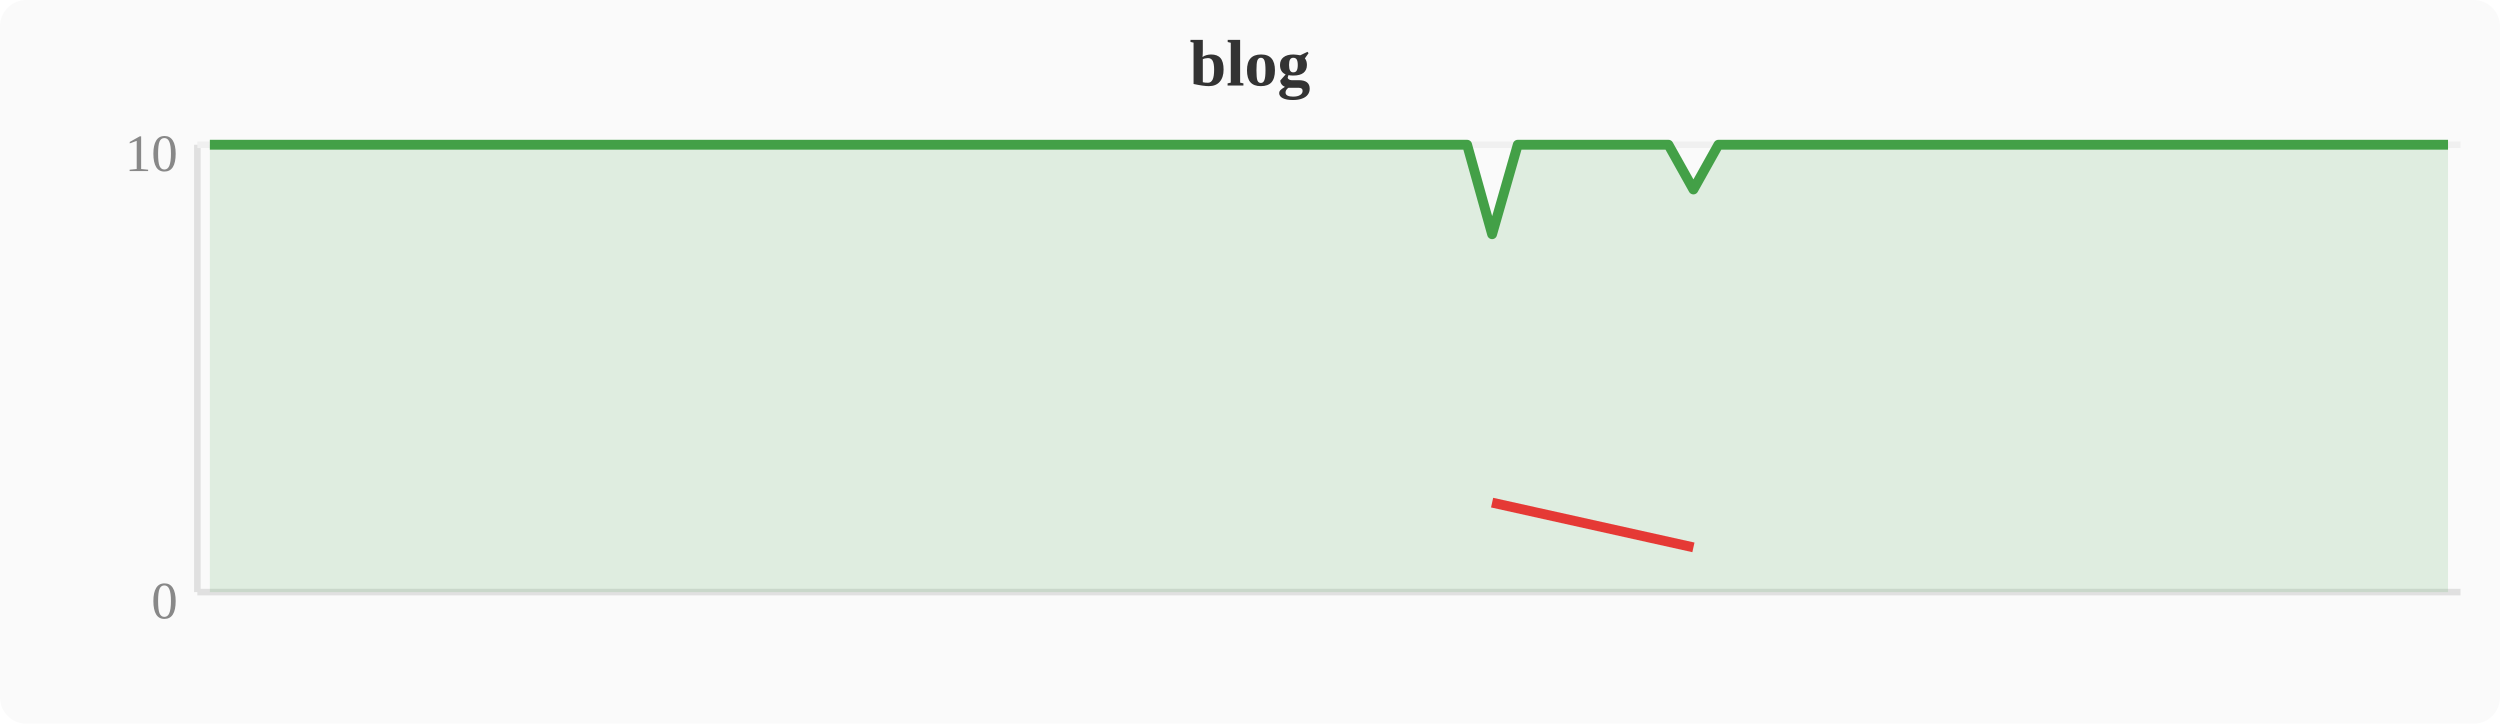
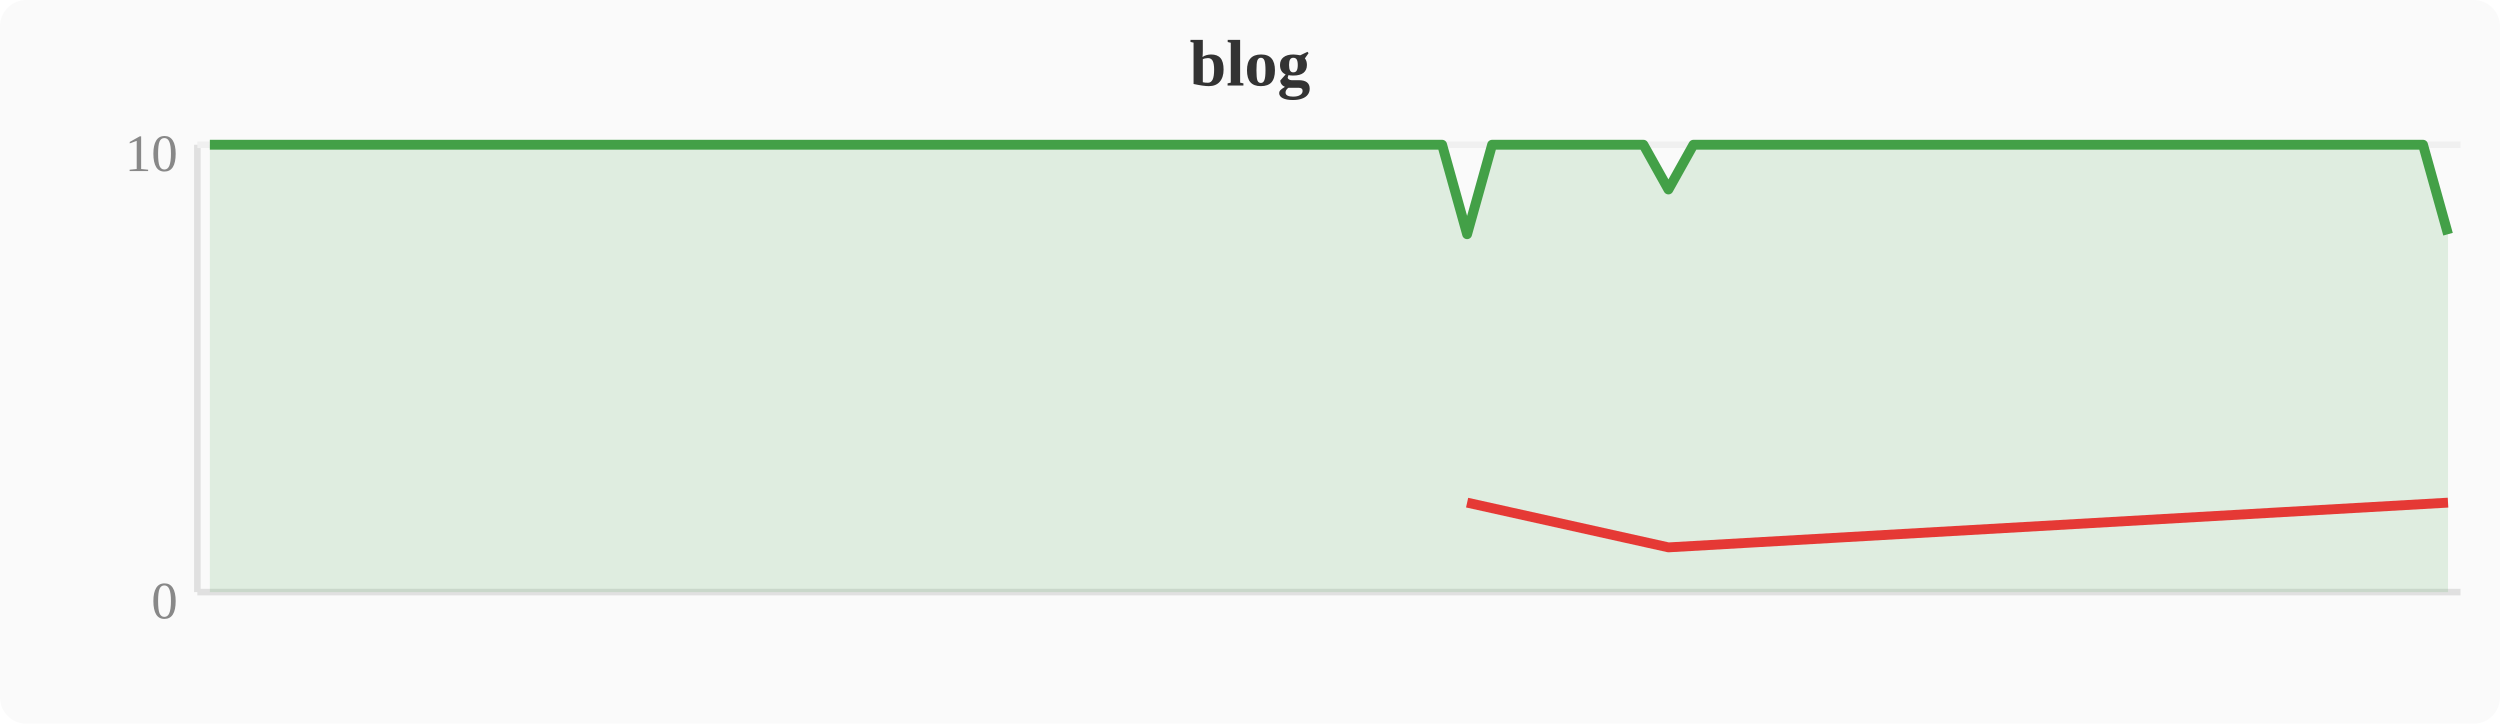
<svg xmlns="http://www.w3.org/2000/svg" width="380" height="110" viewBox="0 0 380 110">
  <rect width="380" height="110" fill="#fafafa" rx="4" />
  <text x="190" y="13" text-anchor="middle" font-size="10" font-weight="bold" fill="#333">blog</text>
  <line x1="30" y1="22" x2="30" y2="90" stroke="#e0e0e0" stroke-width="1" />
  <line x1="30" y1="90" x2="374" y2="90" stroke="#e0e0e0" stroke-width="1" />
  <line x1="30" y1="22" x2="374" y2="22" stroke="#f0f0f0" stroke-width="1" />
  <text x="27" y="94" text-anchor="end" font-size="8" fill="#888">0</text>
  <text x="27" y="26" text-anchor="end" font-size="8" fill="#888">10</text>
-   <polygon points="31.9,22.0 35.7,22.0 39.6,22.0 43.4,22.0 47.2,22.0 51.0,22.0 54.8,22.0 58.7,22.0 62.5,22.0 66.3,22.0 70.1,22.0 74.0,22.0 77.8,22.0 81.6,22.0 85.4,22.0 89.2,22.0 93.1,22.0 96.9,22.0 100.7,22.0 104.5,22.0 108.4,22.0 112.2,22.0 116.0,22.0 119.8,22.0 123.6,22.0 127.5,22.0 131.3,22.0 135.1,22.0 138.9,22.0 142.8,22.0 146.6,22.0 150.4,22.0 154.2,22.0 158.0,22.0 161.9,22.0 165.7,22.0 169.5,22.0 173.3,22.0 177.2,22.0 181.0,22.0 184.8,22.0 188.6,22.0 192.4,22.0 196.3,22.0 200.1,22.0 203.9,22.0 207.7,22.0 211.6,22.0 215.4,22.0 219.2,22.0 223.0,22.0 226.8,35.6 230.7,22.0 234.5,22.0 238.3,22.0 242.1,22.0 246.0,22.0 249.8,22.0 253.6,22.0 257.4,28.8 261.2,22.0 265.1,22.0 268.9,22.0 272.7,22.0 276.5,22.0 280.4,22.0 284.2,22.0 288.0,22.0 291.8,22.0 295.6,22.0 299.5,22.0 303.3,22.0 307.1,22.0 310.9,22.0 314.8,22.0 318.6,22.0 322.4,22.0 326.2,22.0 330.0,22.0 333.9,22.0 337.7,22.0 341.5,22.0 345.3,22.0 349.2,22.0 353.0,22.0 356.8,22.0 360.6,22.0 364.4,22.0 368.3,22.0 372.1,22.0 372.1,90 31.9,90" fill="#43a047" opacity="0.15" />
-   <polyline points="31.9,22.0 35.7,22.0 39.6,22.0 43.4,22.0 47.2,22.0 51.0,22.0 54.8,22.0 58.7,22.0 62.5,22.0 66.3,22.0 70.1,22.0 74.0,22.0 77.8,22.0 81.6,22.0 85.4,22.0 89.2,22.0 93.1,22.0 96.9,22.0 100.7,22.0 104.5,22.0 108.4,22.0 112.2,22.0 116.0,22.0 119.8,22.0 123.6,22.0 127.5,22.0 131.3,22.0 135.1,22.0 138.9,22.0 142.8,22.0 146.6,22.0 150.4,22.0 154.2,22.0 158.0,22.0 161.9,22.0 165.7,22.0 169.5,22.0 173.3,22.0 177.2,22.0 181.0,22.0 184.8,22.0 188.6,22.0 192.4,22.0 196.3,22.0 200.1,22.0 203.9,22.0 207.7,22.0 211.6,22.0 215.4,22.0 219.2,22.0 223.0,22.0 226.8,35.6 230.7,22.0 234.5,22.0 238.3,22.0 242.1,22.0 246.0,22.0 249.8,22.0 253.6,22.0 257.4,28.8 261.2,22.0 265.1,22.0 268.9,22.0 272.7,22.0 276.5,22.0 280.4,22.0 284.2,22.0 288.0,22.0 291.8,22.0 295.6,22.0 299.5,22.0 303.3,22.0 307.1,22.0 310.9,22.0 314.8,22.0 318.6,22.0 322.4,22.0 326.2,22.0 330.0,22.0 333.9,22.0 337.7,22.0 341.5,22.0 345.3,22.0 349.2,22.0 353.0,22.0 356.8,22.0 360.6,22.0 364.4,22.0 368.3,22.0 372.1,22.0" fill="none" stroke="#43a047" stroke-width="1.5" stroke-linejoin="round" />
-   <polyline points="226.8,76.4 257.4,83.2" fill="none" stroke="#e53935" stroke-width="1.5" stroke-linejoin="round" />
+   <polygon points="31.9,22.0 35.7,22.0 39.6,22.0 43.4,22.0 47.2,22.0 51.0,22.0 54.8,22.0 58.7,22.0 62.5,22.0 66.3,22.0 70.1,22.0 74.0,22.0 77.8,22.0 81.6,22.0 85.4,22.0 89.2,22.0 93.1,22.0 96.9,22.0 100.7,22.0 104.5,22.0 108.4,22.0 112.2,22.0 116.0,22.0 119.8,22.0 123.6,22.0 127.5,22.0 131.3,22.0 135.1,22.0 138.9,22.0 142.8,22.0 146.6,22.0 150.4,22.0 154.2,22.0 158.0,22.0 161.9,22.0 165.7,22.0 169.5,22.0 173.3,22.0 177.2,22.0 181.0,22.0 184.8,22.0 188.6,22.0 192.4,22.0 196.3,22.0 200.1,22.0 203.9,22.0 207.7,22.0 211.6,22.0 215.4,22.0 219.2,22.0 223.0,35.6 226.8,22.0 230.7,22.0 234.5,22.0 238.3,22.0 242.1,22.0 246.0,22.0 249.8,22.0 253.6,28.8 257.4,22.0 261.2,22.0 265.1,22.0 268.9,22.0 272.7,22.0 276.5,22.0 280.4,22.0 284.2,22.0 288.0,22.0 291.8,22.0 295.6,22.0 299.5,22.0 303.3,22.0 307.1,22.0 310.9,22.0 314.8,22.0 318.6,22.0 322.4,22.0 326.2,22.0 330.0,22.0 333.9,22.0 337.7,22.0 341.5,22.0 345.3,22.0 349.2,22.0 353.0,22.0 356.8,22.0 360.6,22.0 364.4,22.0 368.3,22.0 372.1,35.6 372.1,90 31.9,90" fill="#43a047" opacity="0.15" />
+   <polyline points="31.9,22.0 35.7,22.0 39.6,22.0 43.4,22.0 47.2,22.0 51.0,22.0 54.8,22.0 58.7,22.0 62.5,22.0 66.3,22.0 70.1,22.0 74.0,22.0 77.8,22.0 81.6,22.0 85.4,22.0 89.2,22.0 93.1,22.0 96.9,22.0 100.7,22.0 104.5,22.0 108.4,22.0 112.2,22.0 116.0,22.0 119.8,22.0 123.6,22.0 127.5,22.0 131.3,22.0 135.1,22.0 138.9,22.0 142.8,22.0 146.6,22.0 150.4,22.0 154.2,22.0 158.0,22.0 161.9,22.0 165.7,22.0 169.5,22.0 173.3,22.0 177.2,22.0 181.0,22.0 184.8,22.0 188.6,22.0 192.4,22.0 196.3,22.0 200.1,22.0 203.9,22.0 207.7,22.0 211.6,22.0 215.4,22.0 219.2,22.0 223.0,35.6 226.8,22.0 230.7,22.0 234.5,22.0 238.3,22.0 242.1,22.0 246.0,22.0 249.8,22.0 253.6,28.8 257.4,22.0 261.2,22.0 265.1,22.0 268.9,22.0 272.7,22.0 276.5,22.0 280.4,22.0 284.2,22.0 288.0,22.0 291.8,22.0 295.6,22.0 299.5,22.0 303.3,22.0 307.1,22.0 310.9,22.0 314.8,22.0 318.6,22.0 322.4,22.0 326.2,22.0 330.0,22.0 333.9,22.0 337.7,22.0 341.5,22.0 345.3,22.0 349.2,22.0 353.0,22.0 356.8,22.0 360.6,22.0 364.4,22.0 368.3,22.0 372.1,35.6" fill="none" stroke="#43a047" stroke-width="1.5" stroke-linejoin="round" />
+   <polyline points="223.0,76.4 253.6,83.2 372.1,76.4" fill="none" stroke="#e53935" stroke-width="1.5" stroke-linejoin="round" />
</svg>
